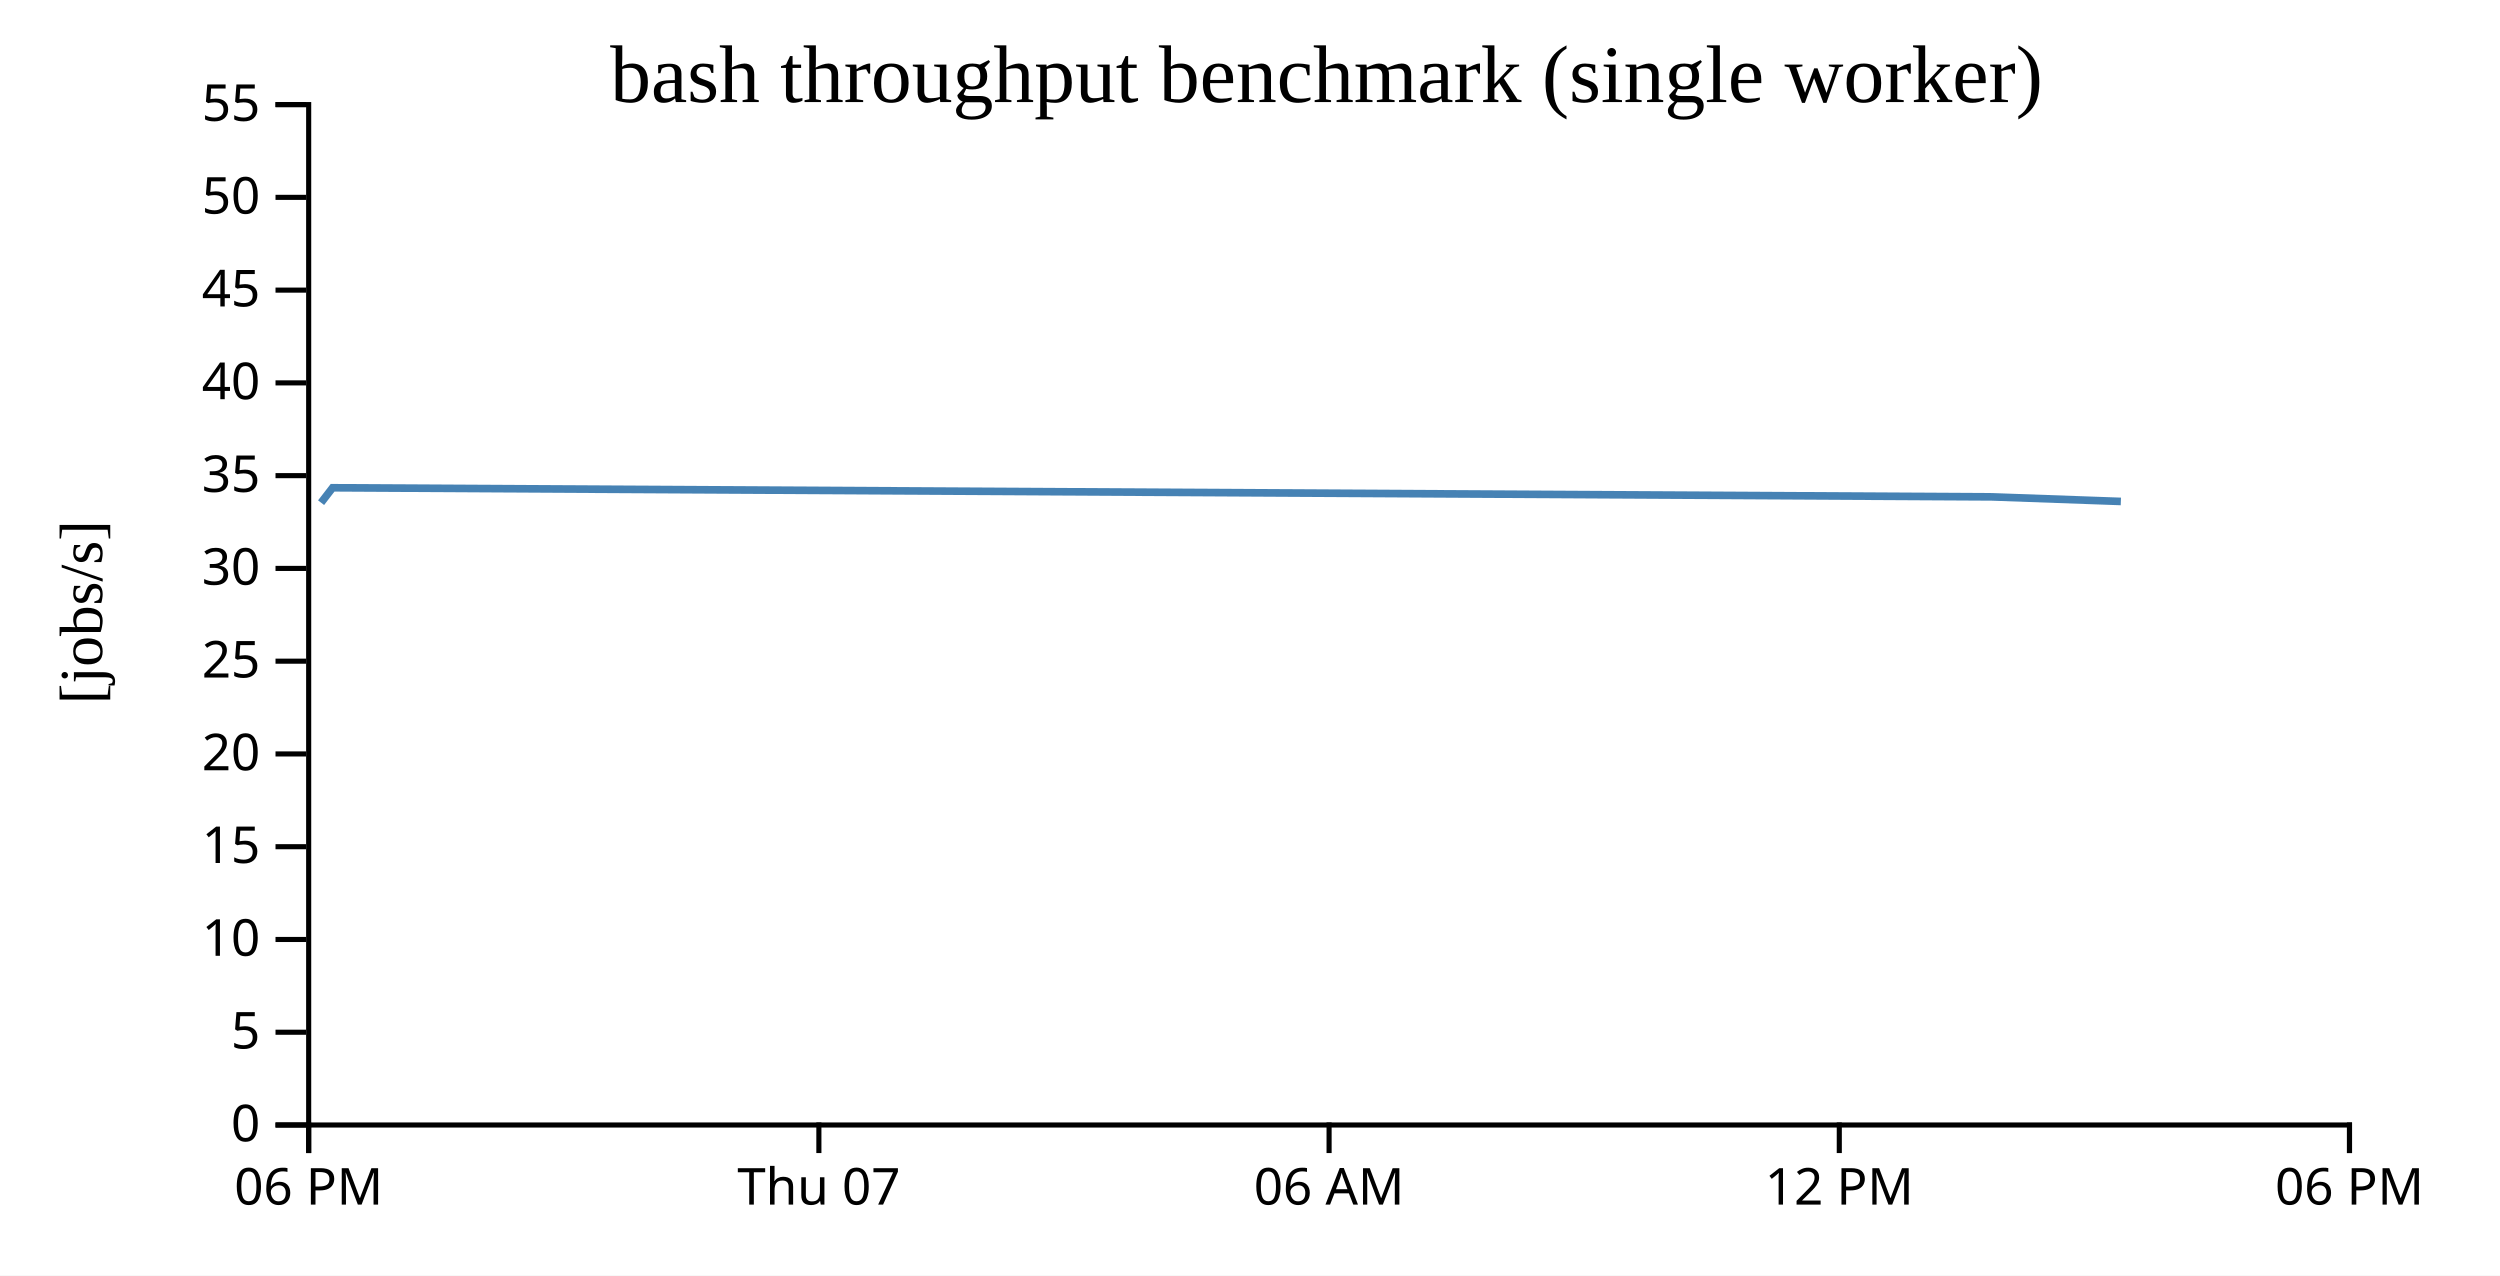
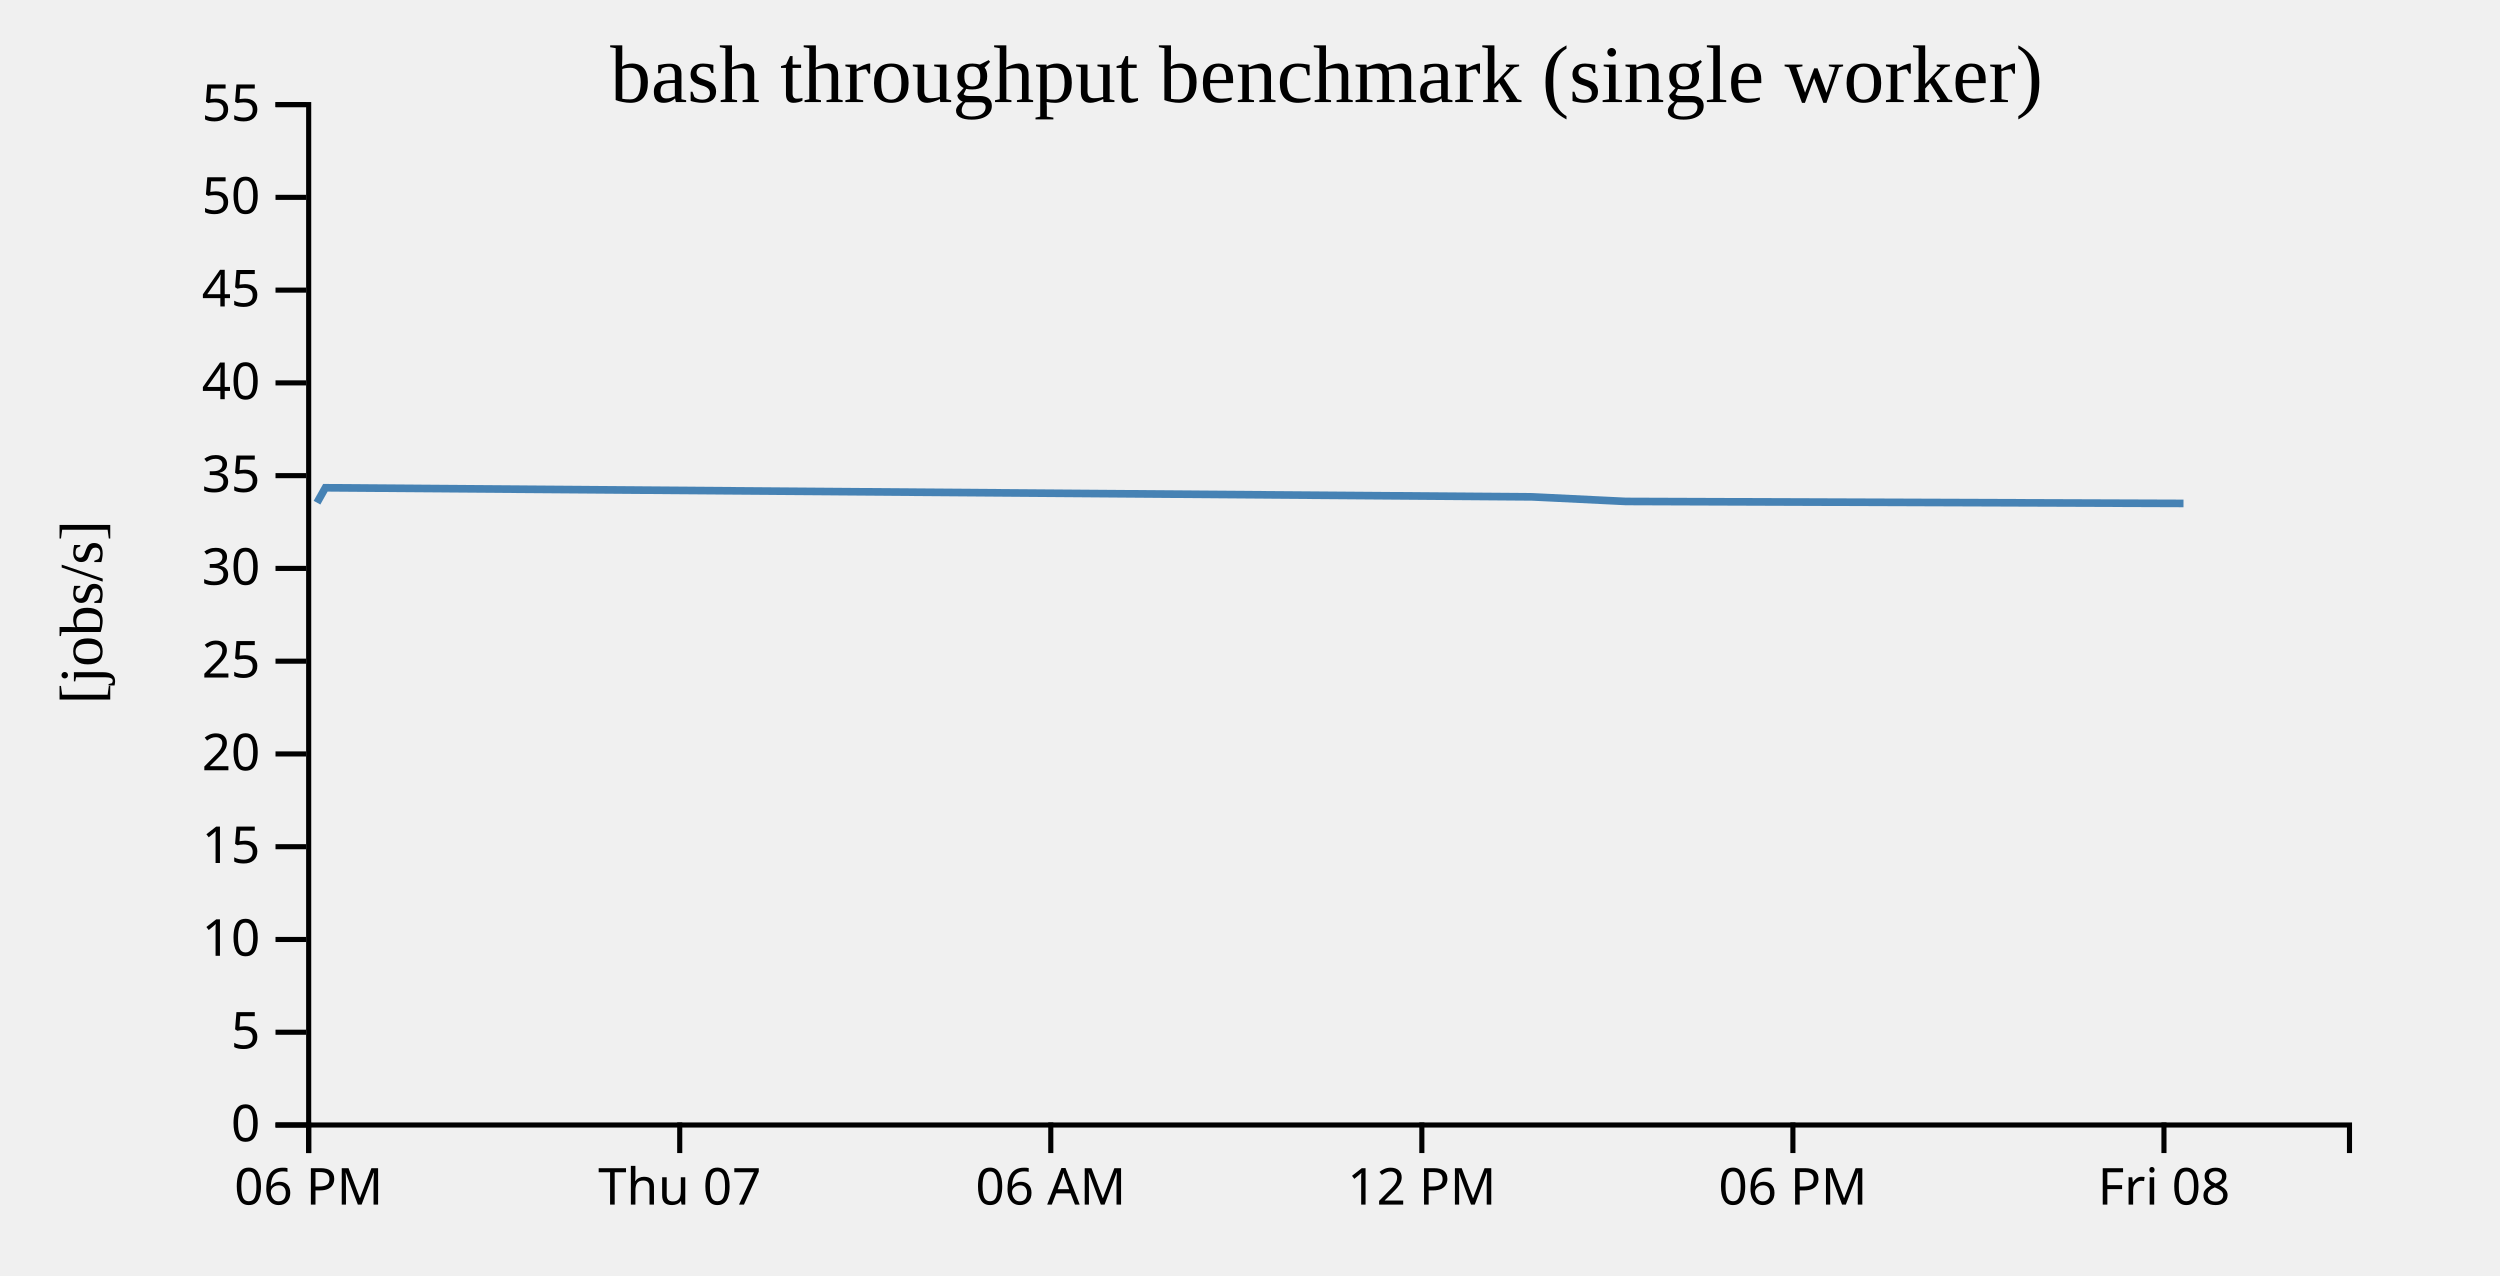
- <svg xmlns="http://www.w3.org/2000/svg" width="490" height="250">
-   <rect width="100%" height="100%" fill="white" />
+ <svg width="490" height="250">
  <g transform="translate(60,20)">
    <g transform="translate(0,200)" fill="none" font-size="10" font-family="sans-serif" text-anchor="middle">
      <path class="domain" stroke="currentColor" d="M0.5,6V0.5H400.5V6" />
      <g class="tick" opacity="1" transform="translate(0.5,0)">
        <line stroke="currentColor" y2="6" />
        <text fill="currentColor" y="9" dy="0.71em">06 PM</text>
      </g>
-       <g class="tick" opacity="1" transform="translate(100.5,0)">
+       <g class="tick" opacity="1" transform="translate(73.22727,0)">
        <line stroke="currentColor" y2="6" />
        <text fill="currentColor" y="9" dy="0.71em">Thu 07</text>
      </g>
-       <g class="tick" opacity="1" transform="translate(200.5,0)">
+       <g class="tick" opacity="1" transform="translate(145.9545,0)">
        <line stroke="currentColor" y2="6" />
        <text fill="currentColor" y="9" dy="0.71em">06 AM</text>
      </g>
-       <g class="tick" opacity="1" transform="translate(300.5,0)">
+       <g class="tick" opacity="1" transform="translate(218.6818,0)">
        <line stroke="currentColor" y2="6" />
        <text fill="currentColor" y="9" dy="0.71em">12 PM</text>
      </g>
-       <g class="tick" opacity="1" transform="translate(400.5,0)">
+       <g class="tick" opacity="1" transform="translate(291.4091,0)">
        <line stroke="currentColor" y2="6" />
        <text fill="currentColor" y="9" dy="0.71em">06 PM</text>
+       </g>
+       <g class="tick" opacity="1" transform="translate(364.1364,0)">
+         <line stroke="currentColor" y2="6" />
+         <text fill="currentColor" y="9" dy="0.71em">Fri 08</text>
      </g>
    </g>
    <g fill="none" font-size="10" font-family="sans-serif" text-anchor="end">
      <path class="domain" stroke="currentColor" d="M-6,200.5H0.5V0.5H-6" />
      <g class="tick" opacity="1" transform="translate(0,200.5)">
        <line stroke="currentColor" x2="-6" />
        <text fill="currentColor" x="-9" dy="0.32em">0</text>
      </g>
      <g class="tick" opacity="1" transform="translate(0,182.3182)">
        <line stroke="currentColor" x2="-6" />
        <text fill="currentColor" x="-9" dy="0.32em">5</text>
      </g>
      <g class="tick" opacity="1" transform="translate(0,164.1364)">
        <line stroke="currentColor" x2="-6" />
        <text fill="currentColor" x="-9" dy="0.32em">10</text>
      </g>
      <g class="tick" opacity="1" transform="translate(0,145.9545)">
        <line stroke="currentColor" x2="-6" />
        <text fill="currentColor" x="-9" dy="0.32em">15</text>
      </g>
      <g class="tick" opacity="1" transform="translate(0,127.7727)">
        <line stroke="currentColor" x2="-6" />
        <text fill="currentColor" x="-9" dy="0.32em">20</text>
      </g>
      <g class="tick" opacity="1" transform="translate(0,109.5909)">
        <line stroke="currentColor" x2="-6" />
        <text fill="currentColor" x="-9" dy="0.32em">25</text>
      </g>
      <g class="tick" opacity="1" transform="translate(0,91.40909)">
        <line stroke="currentColor" x2="-6" />
        <text fill="currentColor" x="-9" dy="0.32em">30</text>
      </g>
      <g class="tick" opacity="1" transform="translate(0,73.22727)">
        <line stroke="currentColor" x2="-6" />
        <text fill="currentColor" x="-9" dy="0.32em">35</text>
      </g>
      <g class="tick" opacity="1" transform="translate(0,55.04545)">
        <line stroke="currentColor" x2="-6" />
        <text fill="currentColor" x="-9" dy="0.32em">40</text>
      </g>
      <g class="tick" opacity="1" transform="translate(0,36.86364)">
        <line stroke="currentColor" x2="-6" />
        <text fill="currentColor" x="-9" dy="0.32em">45</text>
      </g>
      <g class="tick" opacity="1" transform="translate(0,18.68182)">
        <line stroke="currentColor" x2="-6" />
        <text fill="currentColor" x="-9" dy="0.32em">50</text>
      </g>
      <g class="tick" opacity="1" transform="translate(0,0.5)">
        <line stroke="currentColor" x2="-6" />
        <text fill="currentColor" x="-9" dy="0.32em">55</text>
      </g>
    </g>
    <text text-anchor="middle" style="font-size: 12px" transform="rotate(-90)" y="-40" x="-100">[jobs/s]</text>
    <text text-anchor="middle" style="font-size: 16px" y="0" x="200">bash throughput benchmark (single worker)</text>
-     <path fill="none" stroke="steelblue" stroke-width="1.5" d="M2.933,78.525L5.188,75.602L330.411,77.386L355.689,78.283" />
+     <path fill="none" stroke="steelblue" stroke-width="1.5" d="M2.133,78.525L3.773,75.602L240.299,77.386L258.683,78.283L367.965,78.671" />
  </g>
</svg>
